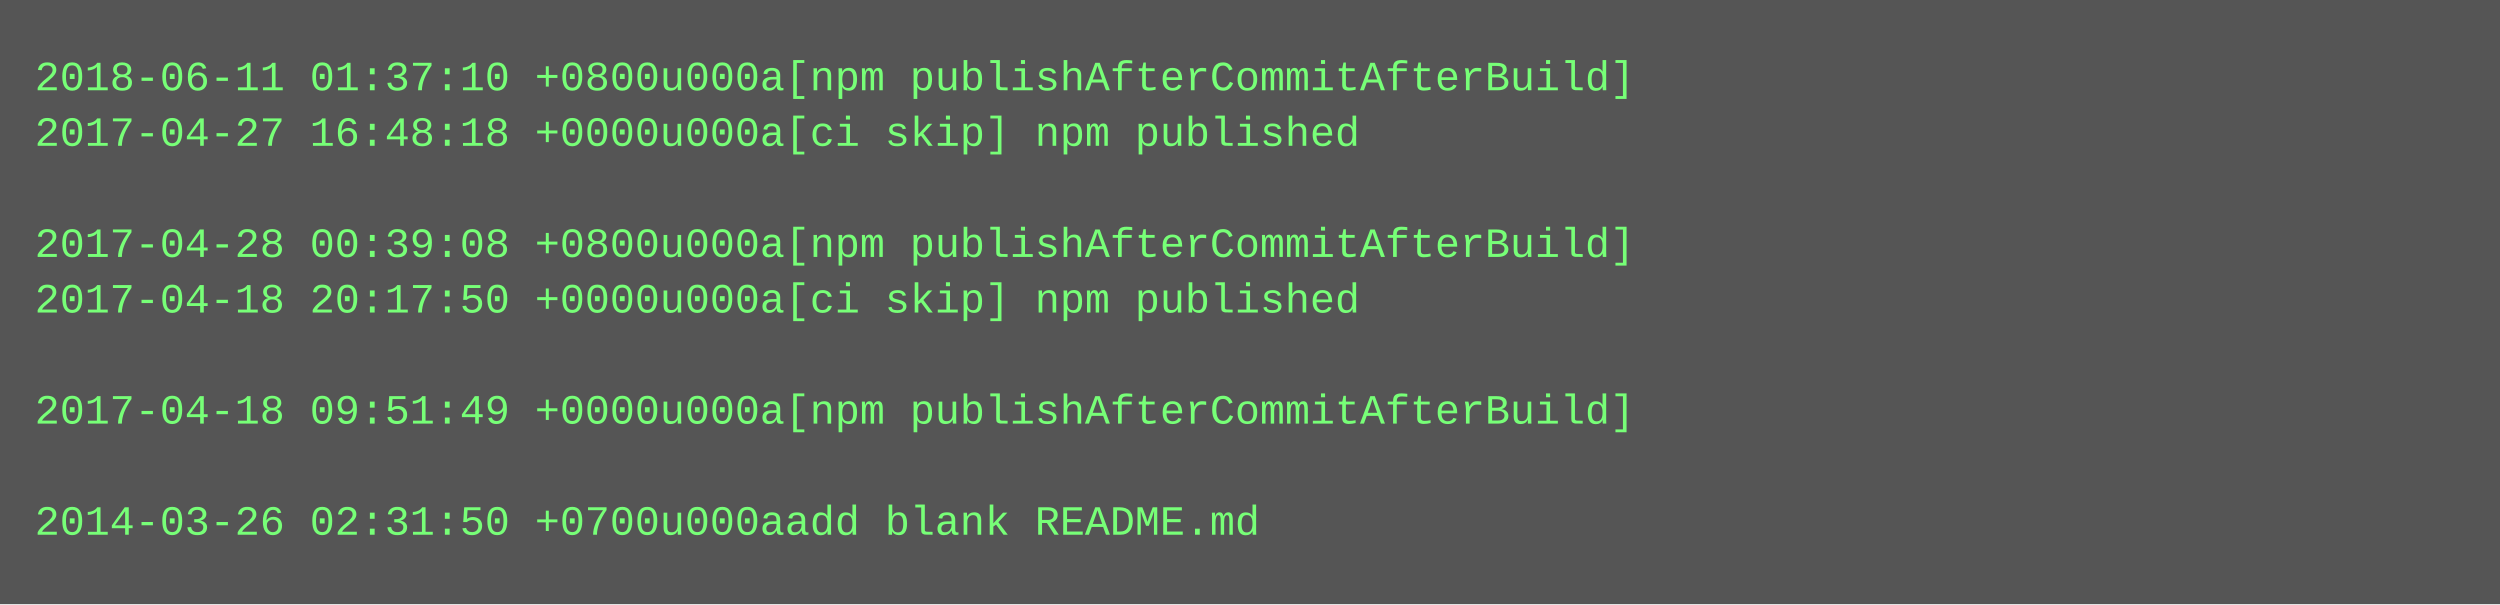
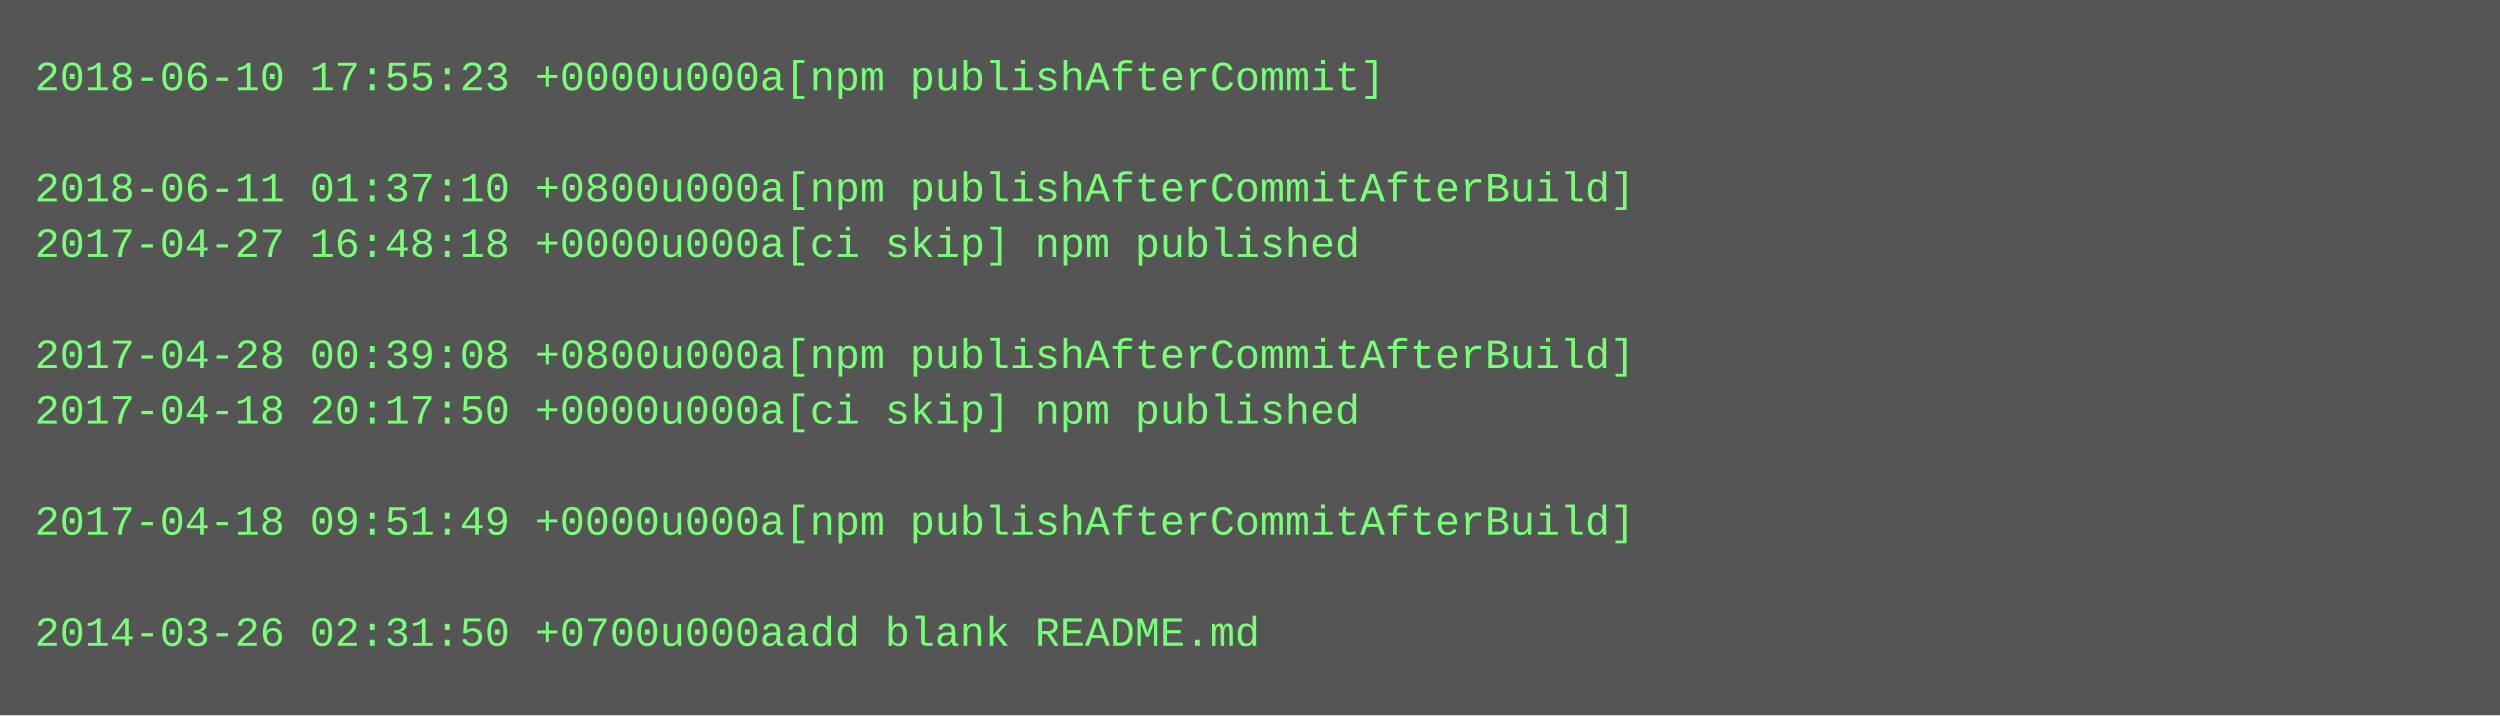
- <svg xmlns="http://www.w3.org/2000/svg" height="174" width="720">
-   <rect height="174" fill="#555" width="720" />
+ <svg xmlns="http://www.w3.org/2000/svg" height="206" width="720">
+   <rect height="206" fill="#555" width="720" />
  <text fill="#7f7" font-family="Courier New" font-size="12" xml:space="preserve">
-     <tspan x="10" y="26">2018-06-11 01:37:10 +0800u000a[npm publishAfterCommitAfterBuild]</tspan>
-     <tspan x="10" y="42">2017-04-27 16:48:18 +0000u000a[ci skip] npm published</tspan>
-     <tspan x="10" y="58" />
-     <tspan x="10" y="74">2017-04-28 00:39:08 +0800u000a[npm publishAfterCommitAfterBuild]</tspan>
-     <tspan x="10" y="90">2017-04-18 20:17:50 +0000u000a[ci skip] npm published</tspan>
-     <tspan x="10" y="106" />
-     <tspan x="10" y="122">2017-04-18 09:51:49 +0000u000a[npm publishAfterCommitAfterBuild]</tspan>
+     <tspan x="10" y="26">2018-06-10 17:55:23 +0000u000a[npm publishAfterCommit]</tspan>
+     <tspan x="10" y="42" />
+     <tspan x="10" y="58">2018-06-11 01:37:10 +0800u000a[npm publishAfterCommitAfterBuild]</tspan>
+     <tspan x="10" y="74">2017-04-27 16:48:18 +0000u000a[ci skip] npm published</tspan>
+     <tspan x="10" y="90" />
+     <tspan x="10" y="106">2017-04-28 00:39:08 +0800u000a[npm publishAfterCommitAfterBuild]</tspan>
+     <tspan x="10" y="122">2017-04-18 20:17:50 +0000u000a[ci skip] npm published</tspan>
    <tspan x="10" y="138" />
-     <tspan x="10" y="154">2014-03-26 02:31:50 +0700u000aadd blank README.md</tspan>
+     <tspan x="10" y="154">2017-04-18 09:51:49 +0000u000a[npm publishAfterCommitAfterBuild]</tspan>
+     <tspan x="10" y="170" />
+     <tspan x="10" y="186">2014-03-26 02:31:50 +0700u000aadd blank README.md</tspan>
  </text>
</svg>
